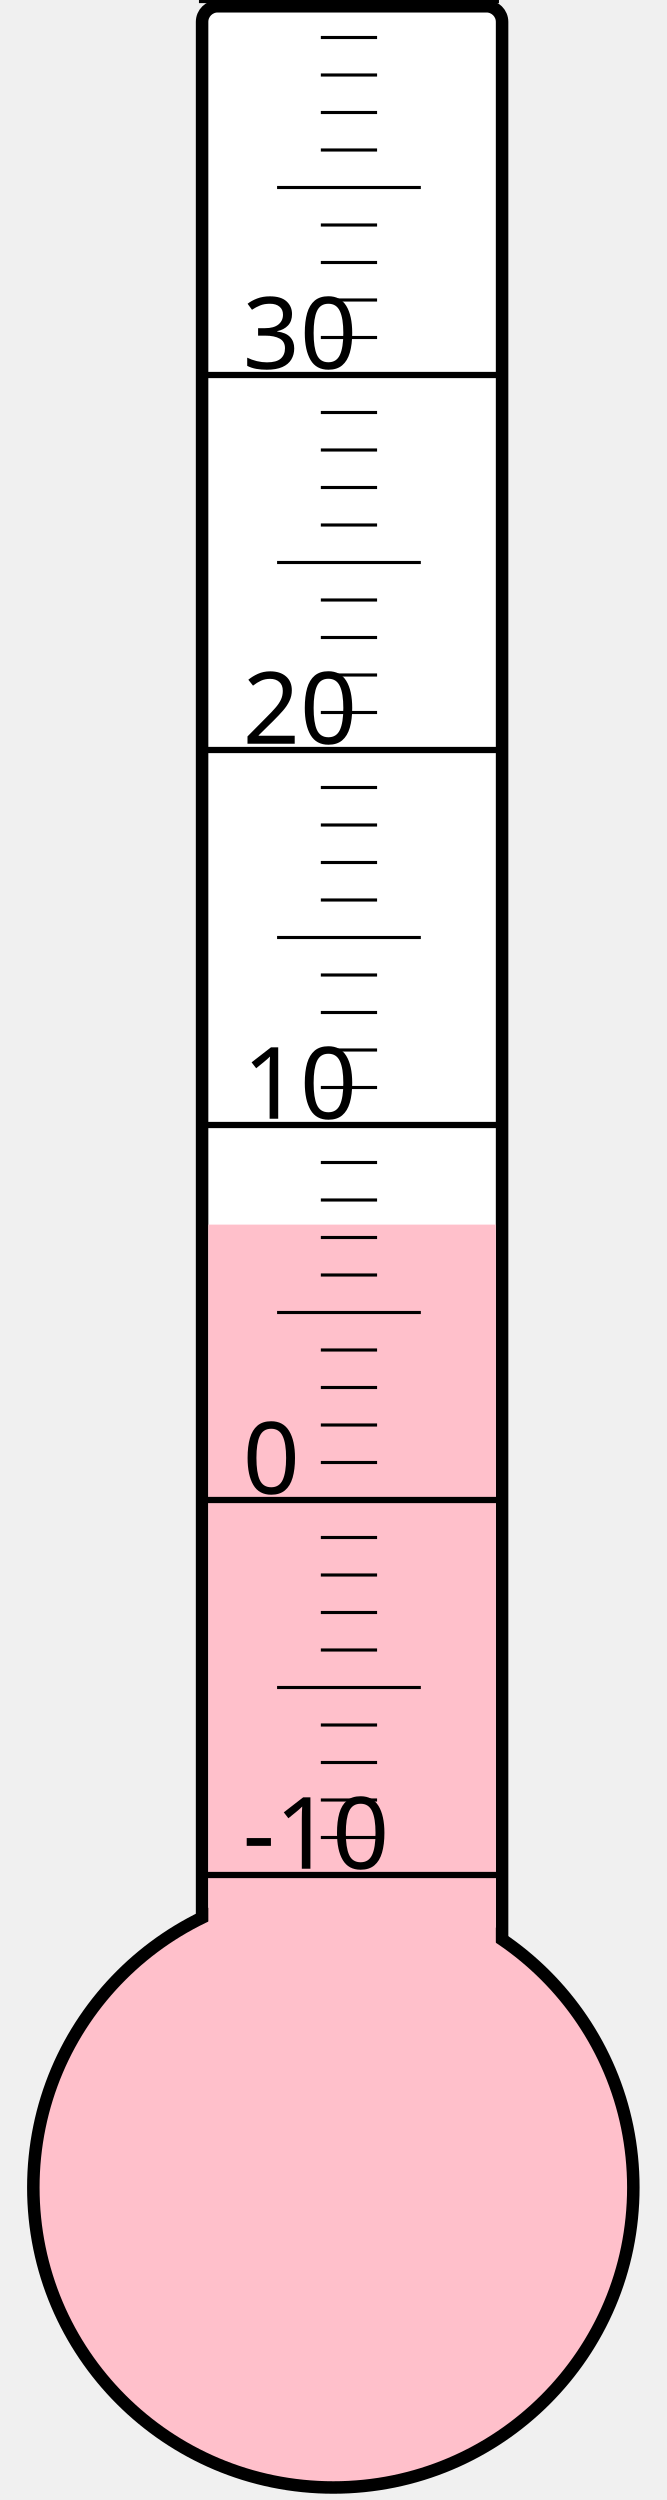
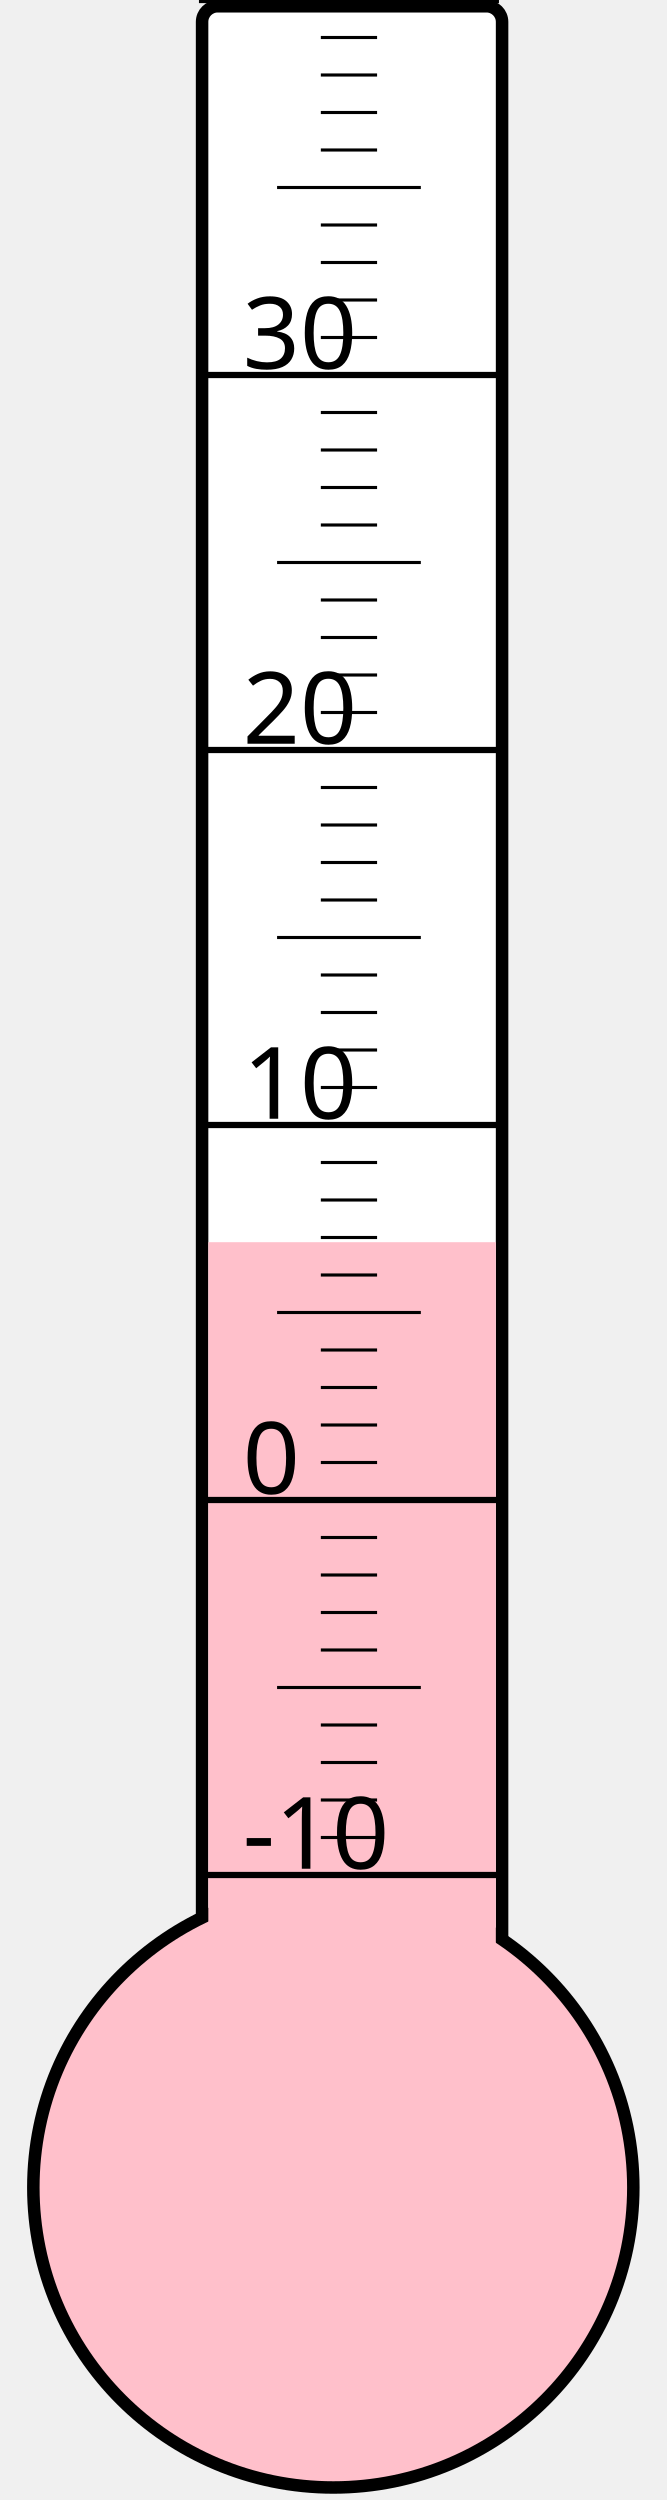
<svg xmlns="http://www.w3.org/2000/svg" width="40px" height="150px" viewBox="0 0 200 800">
  <rect width="200" height="800" x="0" y="0" style="fill: #ffffeb; fill-opacity: 0;" />
  <rect width="96" height="680" x="58" y="2" rx="5" ry="5" style="fill: white; fill-opacity: 1; stroke: black; stroke-width: 4;" />
  <circle cx="100" cy="700" r="96" style="fill: pink; stroke: black; stroke-width: 4;" />
-   <rect width="92" height="308.125" x="60" y="391.875" style="fill: pink; fill-opacity: 1; stroke-width: 0;" />
+   <rect width="92" height="302.5" x="60" y="397.5" style="fill: pink; fill-opacity: 1; stroke-width: 0;" />
  <text x="71" y="598" style="font-family: sans-serif; font-size: 24pt;">-10</text>
  <text x="71" y="478" style="font-family: sans-serif; font-size: 24pt;">0</text>
  <text x="71" y="358" style="font-family: sans-serif; font-size: 24pt;">10</text>
  <text x="71" y="238" style="font-family: sans-serif; font-size: 24pt;">20</text>
  <text x="71" y="118" style="font-family: sans-serif; font-size: 24pt;">30</text>
  <g style="stroke: black;">
    <line x1="57" y1="600" x2="153" y2="600" style="stroke-width: 2;" />
    <line x1="96" y1="588" x2="114" y2="588" style="stroke-width: 1;" />
    <line x1="96" y1="576" x2="114" y2="576" style="stroke-width: 1;" />
    <line x1="96" y1="564" x2="114" y2="564" style="stroke-width: 1;" />
    <line x1="96" y1="552" x2="114" y2="552" style="stroke-width: 1;" />
    <line x1="82" y1="540" x2="128" y2="540" style="stroke-width: 1;" />
    <line x1="96" y1="528" x2="114" y2="528" style="stroke-width: 1;" />
    <line x1="96" y1="516" x2="114" y2="516" style="stroke-width: 1;" />
    <line x1="96" y1="504" x2="114" y2="504" style="stroke-width: 1;" />
    <line x1="96" y1="492" x2="114" y2="492" style="stroke-width: 1;" />
    <line x1="57" y1="480" x2="153" y2="480" style="stroke-width: 2;" />
    <line x1="96" y1="468" x2="114" y2="468" style="stroke-width: 1;" />
    <line x1="96" y1="456" x2="114" y2="456" style="stroke-width: 1;" />
    <line x1="96" y1="444" x2="114" y2="444" style="stroke-width: 1;" />
    <line x1="96" y1="432" x2="114" y2="432" style="stroke-width: 1;" />
    <line x1="82" y1="420" x2="128" y2="420" style="stroke-width: 1;" />
    <line x1="96" y1="408" x2="114" y2="408" style="stroke-width: 1;" />
    <line x1="96" y1="396" x2="114" y2="396" style="stroke-width: 1;" />
    <line x1="96" y1="384" x2="114" y2="384" style="stroke-width: 1;" />
    <line x1="96" y1="372" x2="114" y2="372" style="stroke-width: 1;" />
    <line x1="57" y1="360" x2="153" y2="360" style="stroke-width: 2;" />
    <line x1="96" y1="348" x2="114" y2="348" style="stroke-width: 1;" />
    <line x1="96" y1="336" x2="114" y2="336" style="stroke-width: 1;" />
    <line x1="96" y1="324" x2="114" y2="324" style="stroke-width: 1;" />
    <line x1="96" y1="312" x2="114" y2="312" style="stroke-width: 1;" />
    <line x1="82" y1="300" x2="128" y2="300" style="stroke-width: 1;" />
    <line x1="96" y1="288" x2="114" y2="288" style="stroke-width: 1;" />
    <line x1="96" y1="276" x2="114" y2="276" style="stroke-width: 1;" />
    <line x1="96" y1="264" x2="114" y2="264" style="stroke-width: 1;" />
    <line x1="96" y1="252" x2="114" y2="252" style="stroke-width: 1;" />
    <line x1="57" y1="240" x2="153" y2="240" style="stroke-width: 2;" />
    <line x1="96" y1="228" x2="114" y2="228" style="stroke-width: 1;" />
    <line x1="96" y1="216" x2="114" y2="216" style="stroke-width: 1;" />
    <line x1="96" y1="204" x2="114" y2="204" style="stroke-width: 1;" />
    <line x1="96" y1="192" x2="114" y2="192" style="stroke-width: 1;" />
    <line x1="82" y1="180" x2="128" y2="180" style="stroke-width: 1;" />
    <line x1="96" y1="168" x2="114" y2="168" style="stroke-width: 1;" />
    <line x1="96" y1="156" x2="114" y2="156" style="stroke-width: 1;" />
    <line x1="96" y1="144" x2="114" y2="144" style="stroke-width: 1;" />
    <line x1="96" y1="132" x2="114" y2="132" style="stroke-width: 1;" />
    <line x1="57" y1="120" x2="153" y2="120" style="stroke-width: 2;" />
    <line x1="96" y1="108" x2="114" y2="108" style="stroke-width: 1;" />
    <line x1="96" y1="96" x2="114" y2="96" style="stroke-width: 1;" />
    <line x1="96" y1="84" x2="114" y2="84" style="stroke-width: 1;" />
    <line x1="96" y1="72" x2="114" y2="72" style="stroke-width: 1;" />
    <line x1="82" y1="60" x2="128" y2="60" style="stroke-width: 1;" />
    <line x1="96" y1="48" x2="114" y2="48" style="stroke-width: 1;" />
    <line x1="96" y1="36" x2="114" y2="36" style="stroke-width: 1;" />
    <line x1="96" y1="24" x2="114" y2="24" style="stroke-width: 1;" />
    <line x1="96" y1="12" x2="114" y2="12" style="stroke-width: 1;" />
    <line x1="57" y1="0" x2="153" y2="0" style="stroke-width: 2;" />
  </g>
</svg>
